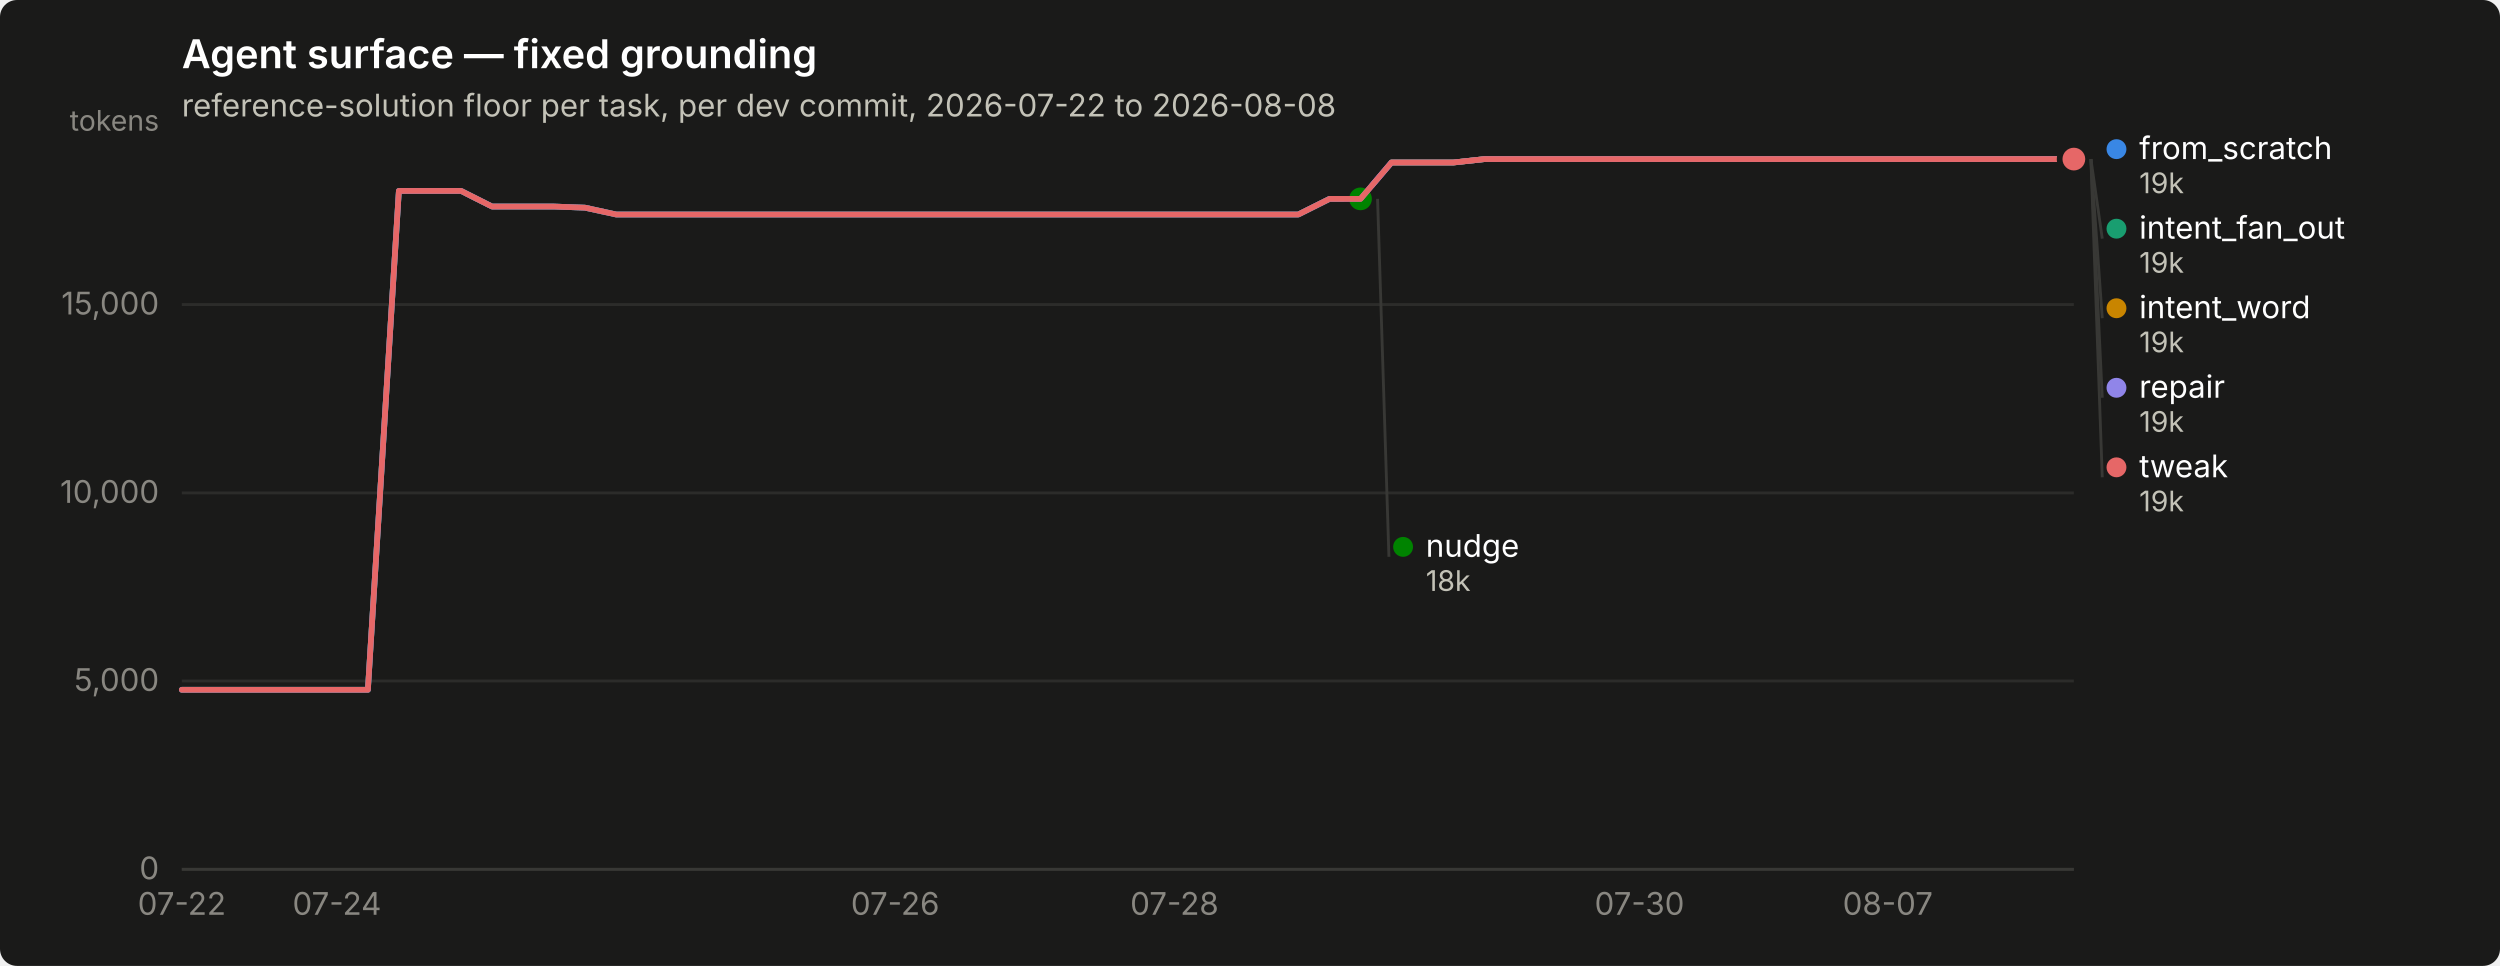
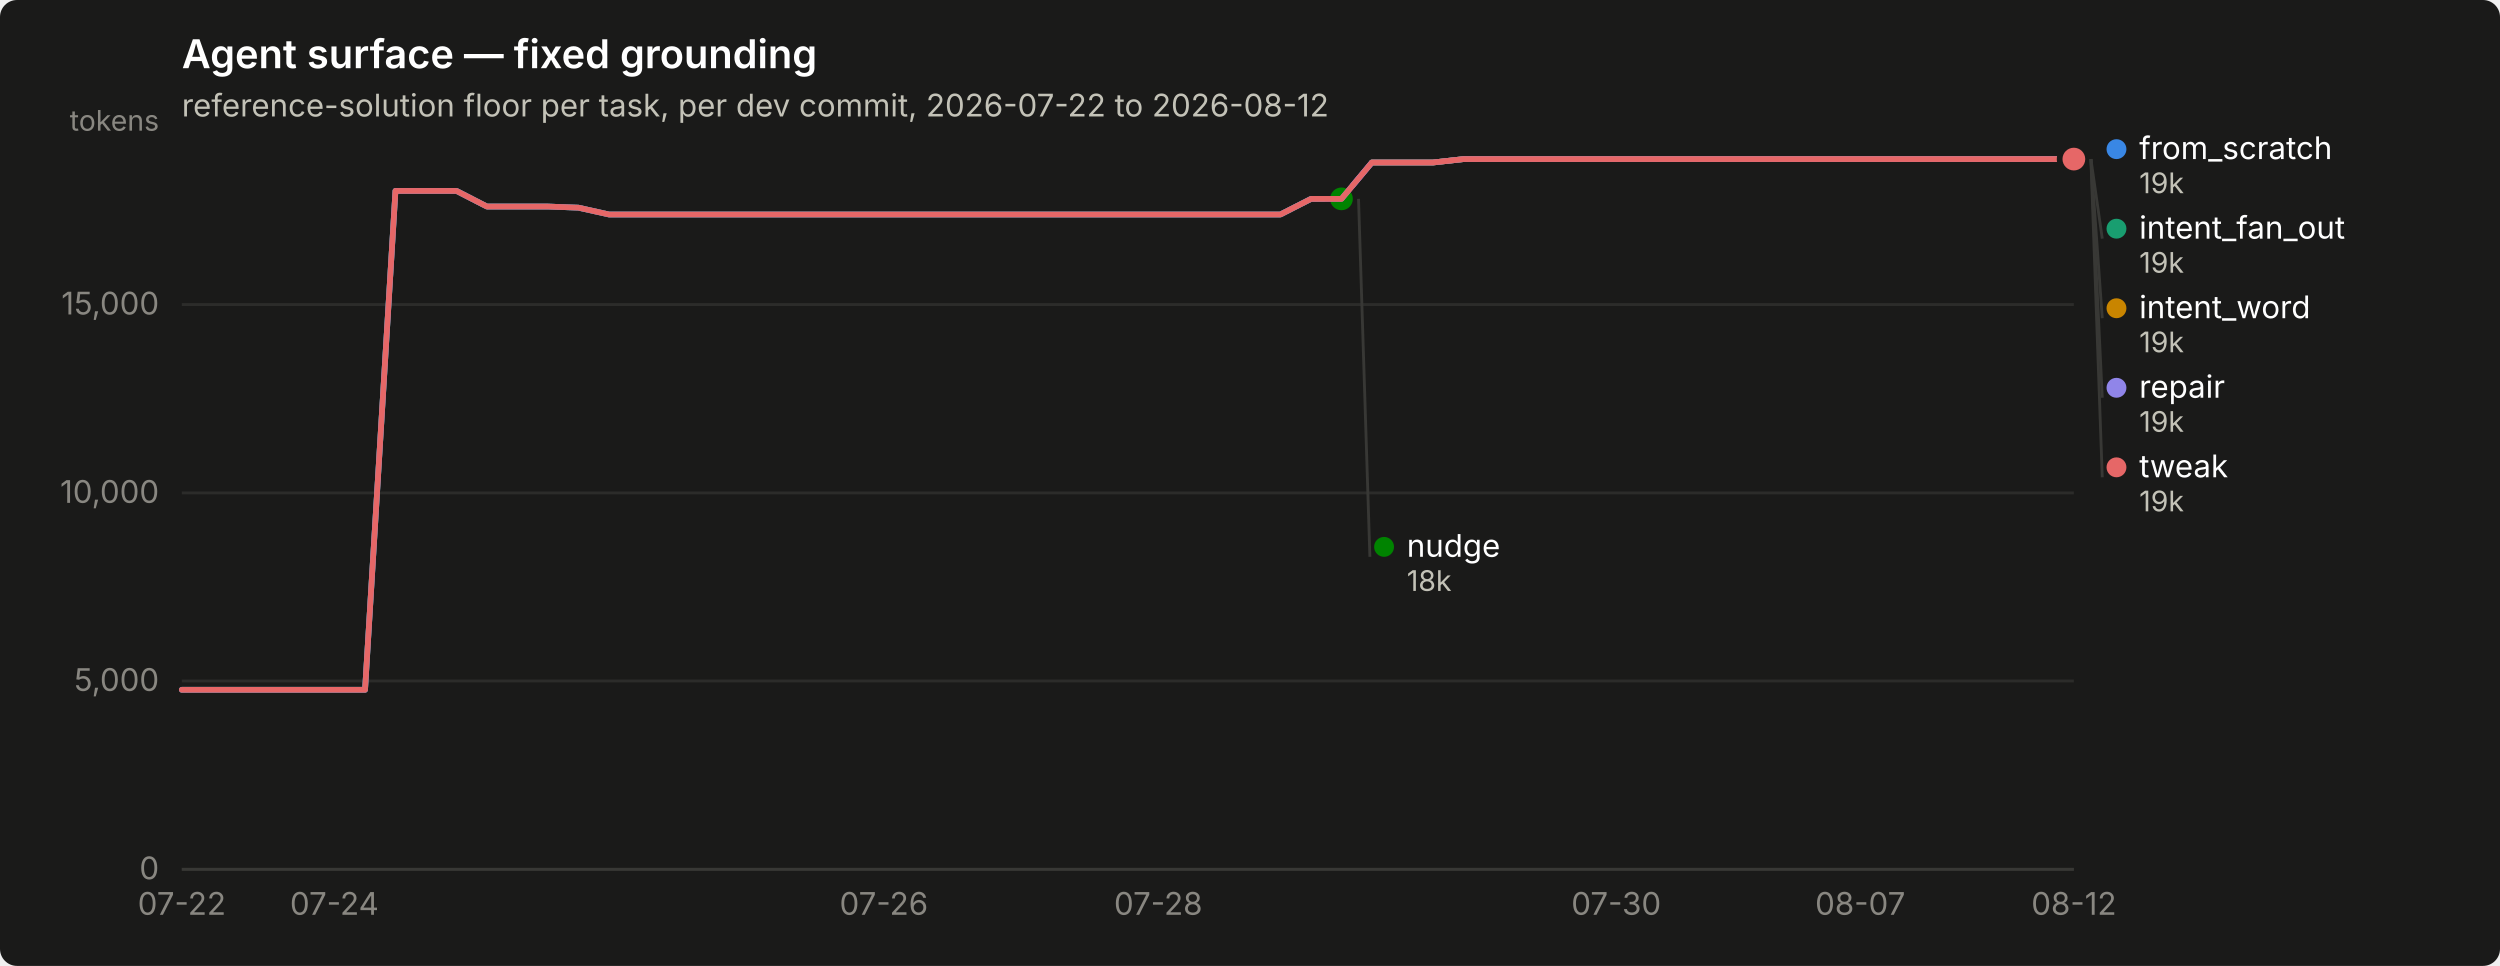
<svg xmlns="http://www.w3.org/2000/svg" width="880" height="340" viewBox="0 0 880 340" role="img" aria-label="Agent surface — fixed grounding">
  <rect width="880" height="340" rx="6" fill="#1a1a19" />
  <text x="64" y="24" font-family="system-ui, -apple-system, &quot;Segoe UI&quot;, sans-serif" font-size="14" font-weight="600" fill="#ffffff">Agent surface — fixed grounding</text>
-   <text x="64" y="41" font-family="system-ui, -apple-system, &quot;Segoe UI&quot;, sans-serif" font-size="11" fill="#c3c2b7">reference-solution floor per task, per dev commit, 2026-07-22 to 2026-08-08</text>
+   <text x="64" y="41" font-family="system-ui, -apple-system, &quot;Segoe UI&quot;, sans-serif" font-size="11" fill="#c3c2b7">reference-solution floor per task, per dev commit, 2026-07-22 to 2026-08-12</text>
  <line x1="64" y1="306.0" x2="730" y2="306.0" stroke="#2c2c2a" stroke-width="1" />
  <text x="56" y="309.5" text-anchor="end" font-family="system-ui, -apple-system, &quot;Segoe UI&quot;, sans-serif" font-size="11" style="font-variant-numeric: tabular-nums" fill="#898781">0</text>
  <line x1="64" y1="239.7" x2="730" y2="239.7" stroke="#2c2c2a" stroke-width="1" />
  <text x="56" y="243.2" text-anchor="end" font-family="system-ui, -apple-system, &quot;Segoe UI&quot;, sans-serif" font-size="11" style="font-variant-numeric: tabular-nums" fill="#898781">5,000</text>
  <line x1="64" y1="173.5" x2="730" y2="173.5" stroke="#2c2c2a" stroke-width="1" />
  <text x="56" y="177.0" text-anchor="end" font-family="system-ui, -apple-system, &quot;Segoe UI&quot;, sans-serif" font-size="11" style="font-variant-numeric: tabular-nums" fill="#898781">10,000</text>
  <line x1="64" y1="107.2" x2="730" y2="107.2" stroke="#2c2c2a" stroke-width="1" />
  <text x="56" y="110.7" text-anchor="end" font-family="system-ui, -apple-system, &quot;Segoe UI&quot;, sans-serif" font-size="11" style="font-variant-numeric: tabular-nums" fill="#898781">15,000</text>
  <text x="56" y="46" text-anchor="end" font-family="system-ui, -apple-system, &quot;Segoe UI&quot;, sans-serif" font-size="10" fill="#898781">tokens</text>
  <line x1="64" y1="306" x2="730" y2="306" stroke="#383835" stroke-width="1" />
  <text x="64.0" y="322" text-anchor="middle" font-family="system-ui, -apple-system, &quot;Segoe UI&quot;, sans-serif" font-size="11" style="font-variant-numeric: tabular-nums" fill="#898781">07-22</text>
-   <text x="118.6" y="322" text-anchor="middle" font-family="system-ui, -apple-system, &quot;Segoe UI&quot;, sans-serif" font-size="11" style="font-variant-numeric: tabular-nums" fill="#898781">07-24</text>
-   <text x="315.1" y="322" text-anchor="middle" font-family="system-ui, -apple-system, &quot;Segoe UI&quot;, sans-serif" font-size="11" style="font-variant-numeric: tabular-nums" fill="#898781">07-26</text>
-   <text x="413.4" y="322" text-anchor="middle" font-family="system-ui, -apple-system, &quot;Segoe UI&quot;, sans-serif" font-size="11" style="font-variant-numeric: tabular-nums" fill="#898781">07-28</text>
-   <text x="577.1" y="322" text-anchor="middle" font-family="system-ui, -apple-system, &quot;Segoe UI&quot;, sans-serif" font-size="11" style="font-variant-numeric: tabular-nums" fill="#898781">07-30</text>
-   <text x="664.5" y="322" text-anchor="middle" font-family="system-ui, -apple-system, &quot;Segoe UI&quot;, sans-serif" font-size="11" style="font-variant-numeric: tabular-nums" fill="#898781">08-07</text>
-   <path d="M64.0,242.8 L74.9,242.8 L85.8,242.8 L96.8,242.8 L107.7,242.8 L118.6,242.8 L129.5,242.8 L140.4,67.2 L151.3,67.2 L162.3,67.2 L173.2,72.7 L184.1,72.7 L195.0,72.7 L205.9,73.1 L216.9,75.5 L227.8,75.5 L238.7,75.5 L249.6,75.5 L260.5,75.5 L271.4,75.5 L282.4,75.5 L293.3,75.5 L304.2,75.5 L315.1,75.5 L326.0,75.5 L337.0,75.5 L347.9,75.5 L358.8,75.5 L369.7,75.5 L380.6,75.5 L391.5,75.5 L402.5,75.5 L413.4,75.5 L424.3,75.5 L435.2,75.5 L446.1,75.5 L457.0,75.5 L468.0,70.0 L478.9,70.0 L489.8,57.2 L500.7,57.2 L511.6,57.2 L522.6,56.0 L533.5,56.0 L544.4,56.0 L555.3,56.0 L566.2,56.0 L577.1,56.0 L588.1,56.0 L599.0,56.0 L609.9,56.0 L620.8,56.0 L631.7,56.0 L642.7,56.0 L653.6,56.0 L664.5,56.0 L675.4,56.0 L686.3,56.0 L697.2,56.0 L708.2,56.0 L719.1,56.0 L730.0,56.0" fill="none" stroke="#3987e5" stroke-width="2" stroke-linejoin="round" stroke-linecap="round" />
+   <text x="117.7" y="322" text-anchor="middle" font-family="system-ui, -apple-system, &quot;Segoe UI&quot;, sans-serif" font-size="11" style="font-variant-numeric: tabular-nums" fill="#898781">07-24</text>
+   <text x="311.1" y="322" text-anchor="middle" font-family="system-ui, -apple-system, &quot;Segoe UI&quot;, sans-serif" font-size="11" style="font-variant-numeric: tabular-nums" fill="#898781">07-26</text>
+   <text x="407.7" y="322" text-anchor="middle" font-family="system-ui, -apple-system, &quot;Segoe UI&quot;, sans-serif" font-size="11" style="font-variant-numeric: tabular-nums" fill="#898781">07-28</text>
+   <text x="568.9" y="322" text-anchor="middle" font-family="system-ui, -apple-system, &quot;Segoe UI&quot;, sans-serif" font-size="11" style="font-variant-numeric: tabular-nums" fill="#898781">07-30</text>
+   <text x="654.8" y="322" text-anchor="middle" font-family="system-ui, -apple-system, &quot;Segoe UI&quot;, sans-serif" font-size="11" style="font-variant-numeric: tabular-nums" fill="#898781">08-07</text>
+   <text x="730.0" y="322" text-anchor="middle" font-family="system-ui, -apple-system, &quot;Segoe UI&quot;, sans-serif" font-size="11" style="font-variant-numeric: tabular-nums" fill="#898781">08-12</text>
+   <path d="M64.0,242.8 L74.7,242.8 L85.5,242.8 L96.2,242.8 L107.0,242.8 L117.7,242.8 L128.5,242.8 L139.2,67.2 L149.9,67.2 L160.7,67.2 L171.4,72.7 L182.2,72.7 L192.9,72.7 L203.6,73.1 L214.4,75.5 L225.1,75.5 L235.9,75.5 L246.6,75.5 L257.4,75.5 L268.1,75.5 L278.8,75.5 L289.6,75.5 L300.3,75.5 L311.1,75.5 L321.8,75.5 L332.5,75.5 L343.3,75.5 L354.0,75.5 L364.8,75.5 L375.5,75.5 L386.3,75.5 L397.0,75.5 L407.7,75.5 L418.5,75.5 L429.2,75.5 L440.0,75.5 L450.7,75.5 L461.5,70.0 L472.2,70.0 L482.9,57.2 L493.7,57.2 L504.4,57.2 L515.2,56.0 L525.9,56.0 L536.6,56.0 L547.4,56.0 L558.1,56.0 L568.9,56.0 L579.6,56.0 L590.4,56.0 L601.1,56.0 L611.8,56.0 L622.6,56.0 L633.3,56.0 L644.1,56.0 L654.8,56.0 L665.5,56.0 L676.3,56.0 L687.0,56.0 L697.8,56.0 L708.5,56.0 L719.3,56.0 L730.0,56.0" fill="none" stroke="#3987e5" stroke-width="2" stroke-linejoin="round" stroke-linecap="round" />
  <circle cx="730.0" cy="56.0" r="6" fill="#1a1a19" />
  <circle cx="730.0" cy="56.0" r="4" fill="#3987e5" />
-   <path d="M489.8,57.2 L500.7,57.2 L511.6,57.2 L522.6,56.0 L533.5,56.0 L544.4,56.0 L555.3,56.0 L566.2,56.0 L577.1,56.0 L588.1,56.0 L599.0,56.0 L609.9,56.0 L620.8,56.0 L631.7,56.0 L642.7,56.0 L653.6,56.0 L664.5,56.0 L675.4,56.0 L686.3,56.0 L697.2,56.0 L708.2,56.0 L719.1,56.0 L730.0,56.0" fill="none" stroke="#199e70" stroke-width="2" stroke-linejoin="round" stroke-linecap="round" />
+   <path d="M482.9,57.2 L493.7,57.2 L504.4,57.2 L515.2,56.0 L525.9,56.0 L536.6,56.0 L547.4,56.0 L558.1,56.0 L568.9,56.0 L579.6,56.0 L590.4,56.0 L601.1,56.0 L611.8,56.0 L622.6,56.0 L633.3,56.0 L644.1,56.0 L654.8,56.0 L665.5,56.0 L676.3,56.0 L687.0,56.0 L697.8,56.0 L708.5,56.0 L719.3,56.0 L730.0,56.0" fill="none" stroke="#199e70" stroke-width="2" stroke-linejoin="round" stroke-linecap="round" />
  <circle cx="730.0" cy="56.0" r="6" fill="#1a1a19" />
  <circle cx="730.0" cy="56.0" r="4" fill="#199e70" />
-   <path d="M489.8,57.2 L500.7,57.2 L511.6,57.2 L522.6,56.0 L533.5,56.0 L544.4,56.0 L555.3,56.0 L566.2,56.0 L577.1,56.0 L588.1,56.0 L599.0,56.0 L609.9,56.0 L620.8,56.0 L631.7,56.0 L642.7,56.0 L653.6,56.0 L664.5,56.0 L675.4,56.0 L686.3,56.0 L697.2,56.0 L708.2,56.0 L719.1,56.0 L730.0,56.0" fill="none" stroke="#c98500" stroke-width="2" stroke-linejoin="round" stroke-linecap="round" />
+   <path d="M482.9,57.2 L493.7,57.2 L504.4,57.2 L515.2,56.0 L525.9,56.0 L536.6,56.0 L547.4,56.0 L558.1,56.0 L568.9,56.0 L579.6,56.0 L590.4,56.0 L601.1,56.0 L611.8,56.0 L622.6,56.0 L633.3,56.0 L644.1,56.0 L654.8,56.0 L665.5,56.0 L676.3,56.0 L687.0,56.0 L697.8,56.0 L708.5,56.0 L719.3,56.0 L730.0,56.0" fill="none" stroke="#c98500" stroke-width="2" stroke-linejoin="round" stroke-linecap="round" />
  <circle cx="730.0" cy="56.0" r="6" fill="#1a1a19" />
  <circle cx="730.0" cy="56.0" r="4" fill="#c98500" />
-   <path d="M64.0,242.8 L74.9,242.8 L85.8,242.8 L96.8,242.8 L107.7,242.8 L118.6,242.8 L129.5,242.8 L140.4,67.2 L151.3,67.2 L162.3,67.2 L173.2,72.7 L184.1,72.7 L195.0,72.7 L205.9,73.1 L216.9,75.5 L227.8,75.5 L238.7,75.5 L249.6,75.5 L260.5,75.5 L271.4,75.5 L282.4,75.5 L293.3,75.5 L304.2,75.5 L315.1,75.5 L326.0,75.5 L337.0,75.5 L347.9,75.5 L358.8,75.5 L369.7,75.5 L380.6,75.5 L391.5,75.5 L402.5,75.5 L413.4,75.5 L424.3,75.5 L435.2,75.5 L446.1,75.5 L457.0,75.5 L468.0,70.0 L478.9,70.0" fill="none" stroke="#008300" stroke-width="2" stroke-linejoin="round" stroke-linecap="round" />
-   <circle cx="478.9" cy="70.0" r="6" fill="#1a1a19" />
-   <circle cx="478.9" cy="70.0" r="4" fill="#008300" />
-   <path d="M64.0,242.8 L74.9,242.8 L85.8,242.8 L96.8,242.8 L107.7,242.8 L118.6,242.8 L129.5,242.8 L140.4,67.2 L151.3,67.2 L162.3,67.2 L173.2,72.7 L184.1,72.7 L195.0,72.7 L205.9,73.1 L216.9,75.5 L227.8,75.5 L238.7,75.5 L249.6,75.5 L260.5,75.5 L271.4,75.5 L282.4,75.5 L293.3,75.5 L304.2,75.5 L315.1,75.5 L326.0,75.5 L337.0,75.5 L347.9,75.5 L358.8,75.5 L369.7,75.5 L380.6,75.5 L391.5,75.5 L402.5,75.5 L413.4,75.5 L424.3,75.5 L435.2,75.5 L446.1,75.5 L457.0,75.5 L468.0,70.0 L478.9,70.0 L489.8,57.2 L500.7,57.2 L511.6,57.2 L522.6,56.0 L533.5,56.0 L544.4,56.0 L555.3,56.0 L566.2,56.0 L577.1,56.0 L588.1,56.0 L599.0,56.0 L609.9,56.0 L620.8,56.0 L631.7,56.0 L642.7,56.0 L653.6,56.0 L664.5,56.0 L675.4,56.0 L686.3,56.0 L697.2,56.0 L708.2,56.0 L719.1,56.0 L730.0,56.0" fill="none" stroke="#9085e9" stroke-width="2" stroke-linejoin="round" stroke-linecap="round" />
+   <path d="M64.0,242.8 L74.7,242.8 L85.5,242.8 L96.2,242.8 L107.0,242.8 L117.7,242.8 L128.5,242.8 L139.2,67.2 L149.9,67.2 L160.7,67.2 L171.4,72.7 L182.2,72.7 L192.9,72.7 L203.6,73.1 L214.4,75.5 L225.1,75.5 L235.9,75.5 L246.6,75.5 L257.4,75.5 L268.1,75.5 L278.8,75.5 L289.6,75.5 L300.3,75.5 L311.1,75.5 L321.8,75.5 L332.5,75.5 L343.3,75.5 L354.0,75.5 L364.8,75.5 L375.5,75.5 L386.3,75.5 L397.0,75.5 L407.7,75.5 L418.5,75.5 L429.2,75.5 L440.0,75.5 L450.7,75.5 L461.5,70.0 L472.2,70.0" fill="none" stroke="#008300" stroke-width="2" stroke-linejoin="round" stroke-linecap="round" />
+   <circle cx="472.2" cy="70.0" r="6" fill="#1a1a19" />
+   <circle cx="472.2" cy="70.0" r="4" fill="#008300" />
+   <path d="M64.0,242.8 L74.7,242.8 L85.5,242.8 L96.2,242.8 L107.0,242.8 L117.7,242.8 L128.5,242.8 L139.2,67.2 L149.9,67.2 L160.7,67.2 L171.4,72.7 L182.2,72.7 L192.9,72.7 L203.6,73.1 L214.4,75.5 L225.1,75.5 L235.9,75.5 L246.6,75.5 L257.4,75.5 L268.1,75.5 L278.8,75.5 L289.6,75.5 L300.3,75.5 L311.1,75.5 L321.8,75.5 L332.5,75.5 L343.3,75.5 L354.0,75.5 L364.8,75.5 L375.5,75.5 L386.3,75.5 L397.0,75.5 L407.7,75.5 L418.5,75.5 L429.2,75.5 L440.0,75.5 L450.7,75.5 L461.5,70.0 L472.2,70.0 L482.9,57.2 L493.7,57.2 L504.4,57.2 L515.2,56.0 L525.9,56.0 L536.6,56.0 L547.4,56.0 L558.1,56.0 L568.9,56.0 L579.6,56.0 L590.4,56.0 L601.1,56.0 L611.8,56.0 L622.6,56.0 L633.3,56.0 L644.1,56.0 L654.8,56.0 L665.5,56.0 L676.3,56.0 L687.0,56.0 L697.8,56.0 L708.5,56.0 L719.3,56.0 L730.0,56.0" fill="none" stroke="#9085e9" stroke-width="2" stroke-linejoin="round" stroke-linecap="round" />
  <circle cx="730.0" cy="56.0" r="6" fill="#1a1a19" />
  <circle cx="730.0" cy="56.0" r="4" fill="#9085e9" />
-   <path d="M64.0,242.8 L74.9,242.8 L85.8,242.8 L96.8,242.8 L107.7,242.8 L118.6,242.8 L129.5,242.8 L140.4,67.2 L151.3,67.2 L162.3,67.2 L173.2,72.7 L184.1,72.7 L195.0,72.7 L205.9,73.1 L216.9,75.5 L227.8,75.5 L238.7,75.5 L249.6,75.5 L260.5,75.5 L271.4,75.5 L282.4,75.5 L293.3,75.5 L304.2,75.5 L315.1,75.5 L326.0,75.5 L337.0,75.5 L347.9,75.5 L358.8,75.5 L369.7,75.5 L380.6,75.5 L391.5,75.5 L402.5,75.5 L413.4,75.5 L424.3,75.5 L435.2,75.5 L446.1,75.5 L457.0,75.5 L468.0,70.0 L478.9,70.0 L489.8,57.2 L500.7,57.2 L511.6,57.2 L522.6,56.0 L533.5,56.0 L544.4,56.0 L555.3,56.0 L566.2,56.0 L577.1,56.0 L588.1,56.0 L599.0,56.0 L609.9,56.0 L620.8,56.0 L631.7,56.0 L642.7,56.0 L653.6,56.0 L664.5,56.0 L675.4,56.0 L686.3,56.0 L697.2,56.0 L708.2,56.0 L719.1,56.0 L730.0,56.0" fill="none" stroke="#e66767" stroke-width="2" stroke-linejoin="round" stroke-linecap="round" />
+   <path d="M64.0,242.8 L74.7,242.8 L85.5,242.8 L96.2,242.8 L107.0,242.8 L117.7,242.8 L128.5,242.8 L139.2,67.2 L149.9,67.2 L160.7,67.2 L171.4,72.7 L182.2,72.7 L192.9,72.7 L203.6,73.1 L214.4,75.5 L225.1,75.5 L235.9,75.5 L246.6,75.5 L257.4,75.5 L268.1,75.5 L278.8,75.5 L289.6,75.5 L300.3,75.5 L311.1,75.5 L321.8,75.5 L332.5,75.5 L343.3,75.5 L354.0,75.5 L364.8,75.5 L375.5,75.5 L386.3,75.5 L397.0,75.5 L407.7,75.5 L418.5,75.5 L429.2,75.5 L440.0,75.5 L450.7,75.5 L461.5,70.0 L472.2,70.0 L482.9,57.2 L493.7,57.2 L504.4,57.2 L515.2,56.0 L525.9,56.0 L536.6,56.0 L547.4,56.0 L558.1,56.0 L568.9,56.0 L579.6,56.0 L590.4,56.0 L601.1,56.0 L611.8,56.0 L622.6,56.0 L633.3,56.0 L644.1,56.0 L654.8,56.0 L665.5,56.0 L676.3,56.0 L687.0,56.0 L697.8,56.0 L708.5,56.0 L719.3,56.0 L730.0,56.0" fill="none" stroke="#e66767" stroke-width="2" stroke-linejoin="round" stroke-linecap="round" />
  <circle cx="730.0" cy="56.0" r="6" fill="#1a1a19" />
  <circle cx="730.0" cy="56.0" r="4" fill="#e66767" />
  <circle cx="745.0" cy="52.5" r="3.5" fill="#3987e5" />
  <text x="753.0" y="56.0" font-family="system-ui, -apple-system, &quot;Segoe UI&quot;, sans-serif" font-size="11" fill="#ffffff">from_scratch</text>
  <text x="753.0" y="68.0" font-family="system-ui, -apple-system, &quot;Segoe UI&quot;, sans-serif" font-size="10" style="font-variant-numeric: tabular-nums" fill="#c3c2b7">19k</text>
  <line x1="736.0" y1="56.0" x2="740.0" y2="84.0" stroke="#383835" stroke-width="1" />
  <circle cx="745.0" cy="80.5" r="3.5" fill="#199e70" />
  <text x="753.0" y="84.0" font-family="system-ui, -apple-system, &quot;Segoe UI&quot;, sans-serif" font-size="11" fill="#ffffff">intent_fan_out</text>
  <text x="753.0" y="96.0" font-family="system-ui, -apple-system, &quot;Segoe UI&quot;, sans-serif" font-size="10" style="font-variant-numeric: tabular-nums" fill="#c3c2b7">19k</text>
  <line x1="736.0" y1="56.0" x2="740.0" y2="112.0" stroke="#383835" stroke-width="1" />
  <circle cx="745.0" cy="108.5" r="3.5" fill="#c98500" />
  <text x="753.0" y="112.0" font-family="system-ui, -apple-system, &quot;Segoe UI&quot;, sans-serif" font-size="11" fill="#ffffff">intent_word</text>
  <text x="753.0" y="124.0" font-family="system-ui, -apple-system, &quot;Segoe UI&quot;, sans-serif" font-size="10" style="font-variant-numeric: tabular-nums" fill="#c3c2b7">19k</text>
  <line x1="736.0" y1="56.0" x2="740.0" y2="140.0" stroke="#383835" stroke-width="1" />
  <circle cx="745.0" cy="136.5" r="3.5" fill="#9085e9" />
  <text x="753.0" y="140.0" font-family="system-ui, -apple-system, &quot;Segoe UI&quot;, sans-serif" font-size="11" fill="#ffffff">repair</text>
  <text x="753.0" y="152.0" font-family="system-ui, -apple-system, &quot;Segoe UI&quot;, sans-serif" font-size="10" style="font-variant-numeric: tabular-nums" fill="#c3c2b7">19k</text>
  <line x1="736.0" y1="56.0" x2="740.0" y2="168.0" stroke="#383835" stroke-width="1" />
  <circle cx="745.0" cy="164.5" r="3.5" fill="#e66767" />
  <text x="753.0" y="168.0" font-family="system-ui, -apple-system, &quot;Segoe UI&quot;, sans-serif" font-size="11" fill="#ffffff">tweak</text>
  <text x="753.0" y="180.0" font-family="system-ui, -apple-system, &quot;Segoe UI&quot;, sans-serif" font-size="10" style="font-variant-numeric: tabular-nums" fill="#c3c2b7">19k</text>
-   <line x1="484.9" y1="70.0" x2="488.9" y2="196.0" stroke="#383835" stroke-width="1" />
-   <circle cx="493.885" cy="192.5" r="3.5" fill="#008300" />
-   <text x="501.885" y="196.0" font-family="system-ui, -apple-system, &quot;Segoe UI&quot;, sans-serif" font-size="11" fill="#ffffff">nudge</text>
-   <text x="501.885" y="208.0" font-family="system-ui, -apple-system, &quot;Segoe UI&quot;, sans-serif" font-size="10" style="font-variant-numeric: tabular-nums" fill="#c3c2b7">18k</text>
+   <line x1="478.2" y1="70.0" x2="482.2" y2="196.0" stroke="#383835" stroke-width="1" />
+   <circle cx="487.194" cy="192.5" r="3.5" fill="#008300" />
+   <text x="495.194" y="196.0" font-family="system-ui, -apple-system, &quot;Segoe UI&quot;, sans-serif" font-size="11" fill="#ffffff">nudge</text>
+   <text x="495.194" y="208.0" font-family="system-ui, -apple-system, &quot;Segoe UI&quot;, sans-serif" font-size="10" style="font-variant-numeric: tabular-nums" fill="#c3c2b7">18k</text>
</svg>
